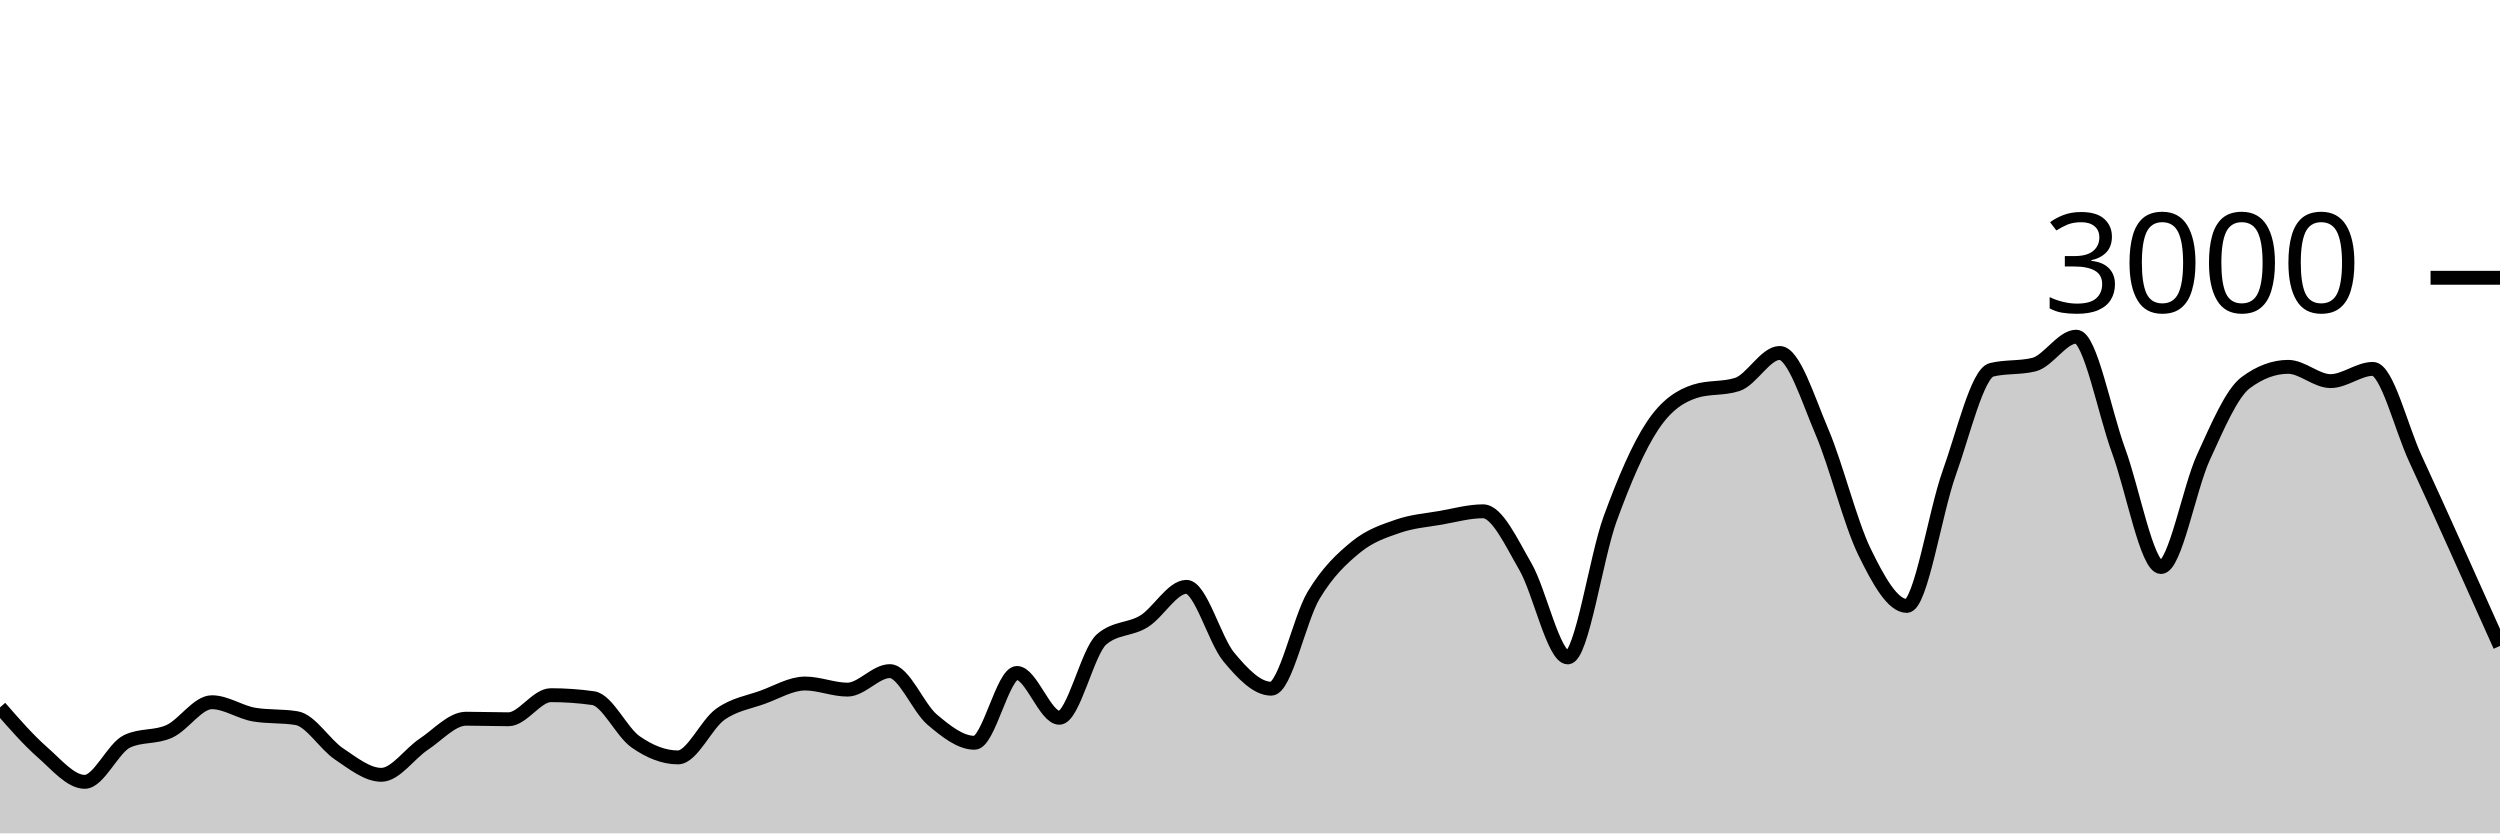
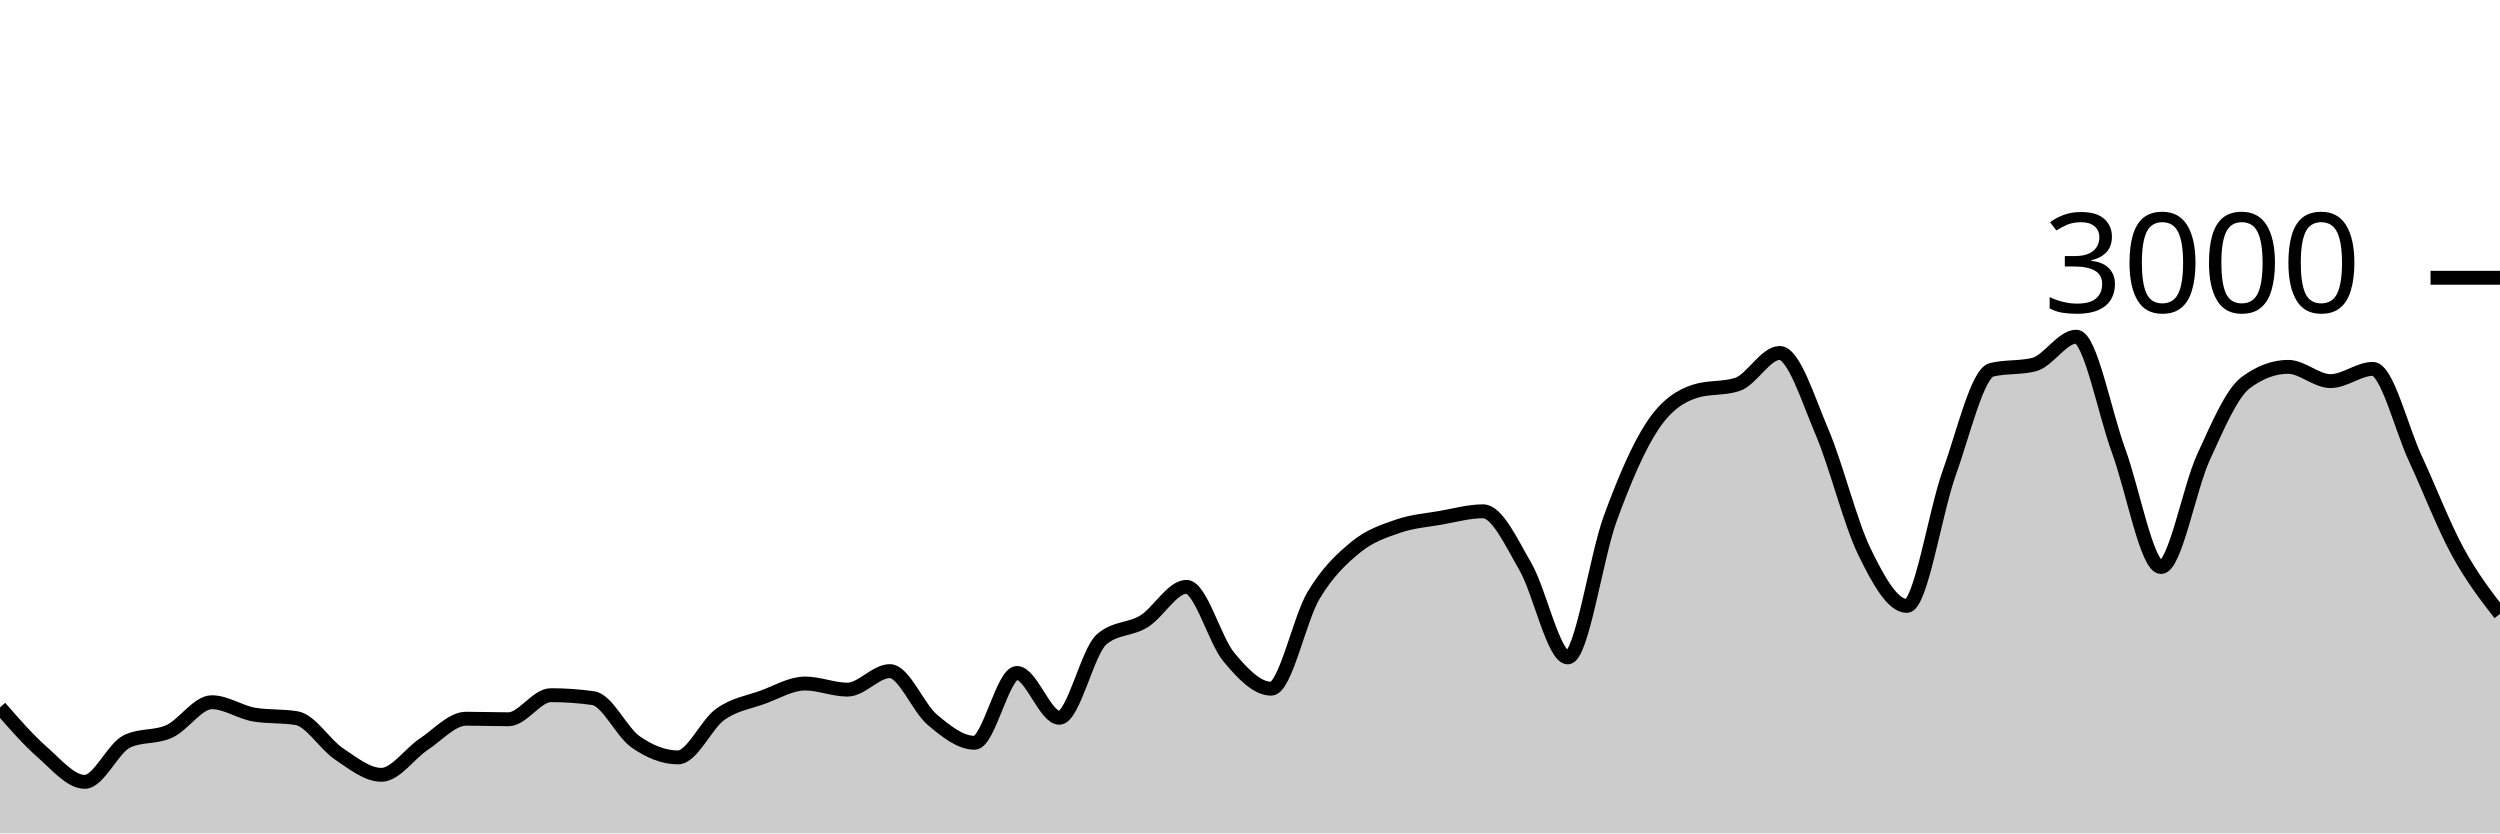
<svg xmlns="http://www.w3.org/2000/svg" viewBox="0 0 180 60">
  <g transform="translate(0,20)">
-     <path class="area" fill="rgba(0, 0, 0, 0.2)" d="M0,30.933C1.017,32.1,2.034,33.267,3.051,34.16C4.068,35.053,5.085,36.293,6.102,36.293C7.119,36.293,8.136,33.853,9.153,33.373C10.169,32.893,11.186,33.122,12.203,32.653C13.22,32.184,14.237,30.56,15.254,30.56C16.271,30.56,17.288,31.284,18.305,31.453C19.322,31.622,20.339,31.538,21.356,31.707C22.373,31.876,23.39,33.6,24.407,34.28C25.424,34.96,26.441,35.787,27.458,35.787C28.475,35.787,29.492,34.26,30.508,33.587C31.525,32.913,32.542,31.747,33.559,31.747C34.576,31.747,35.593,31.787,36.61,31.787C37.627,31.787,38.644,30.053,39.661,30.053C40.678,30.053,41.695,30.124,42.712,30.267C43.729,30.409,44.746,32.702,45.763,33.413C46.78,34.124,47.797,34.533,48.814,34.533C49.831,34.533,50.847,32.149,51.864,31.427C52.881,30.704,53.898,30.569,54.915,30.2C55.932,29.831,56.949,29.213,57.966,29.213C58.983,29.213,60,29.653,61.017,29.653C62.034,29.653,63.051,28.32,64.068,28.32C65.085,28.32,66.102,30.953,67.119,31.813C68.136,32.673,69.153,33.48,70.169,33.48C71.186,33.48,72.203,28.453,73.22,28.453C74.237,28.453,75.254,31.68,76.271,31.68C77.288,31.68,78.305,26.889,79.322,26.027C80.339,25.164,81.356,25.362,82.373,24.733C83.39,24.104,84.407,22.253,85.424,22.253C86.441,22.253,87.458,26.084,88.475,27.307C89.492,28.529,90.508,29.587,91.525,29.587C92.542,29.587,93.559,24.567,94.576,22.867C95.593,21.167,96.61,20.218,97.627,19.387C98.644,18.556,99.661,18.231,100.678,17.88C101.695,17.529,102.712,17.458,103.729,17.28C104.746,17.102,105.763,16.813,106.78,16.813C107.797,16.813,108.814,19.047,109.831,20.8C110.847,22.553,111.864,27.333,112.881,27.333C113.898,27.333,114.915,20.127,115.932,17.347C116.949,14.567,117.966,12.182,118.983,10.653C120,9.124,121.017,8.502,122.034,8.173C123.051,7.844,124.068,8.009,125.085,7.68C126.102,7.351,127.119,5.413,128.136,5.413C129.153,5.413,130.169,8.722,131.186,11.107C132.203,13.491,133.22,17.633,134.237,19.72C135.254,21.807,136.271,23.627,137.288,23.627C138.305,23.627,139.322,16.9,140.339,14.067C141.356,11.233,142.373,6.876,143.39,6.627C144.407,6.378,145.424,6.502,146.441,6.253C147.458,6.004,148.475,4.24,149.492,4.24C150.508,4.24,151.525,9.702,152.542,12.467C153.559,15.231,154.576,20.827,155.593,20.827C156.61,20.827,157.627,15.147,158.644,12.933C159.661,10.72,160.678,8.302,161.695,7.547C162.712,6.791,163.729,6.413,164.746,6.413C165.763,6.413,166.78,7.44,167.797,7.44C168.814,7.44,169.831,6.56,170.847,6.56C171.864,6.56,172.881,10.809,173.898,13C174.915,15.191,175.932,17.456,176.949,19.707C177.966,21.958,178.983,24.232,180,26.507L180,40C178.983,40,177.966,40,176.949,40C175.932,40,174.915,40,173.898,40C172.881,40,171.864,40,170.847,40C169.831,40,168.814,40,167.797,40C166.78,40,165.763,40,164.746,40C163.729,40,162.712,40,161.695,40C160.678,40,159.661,40,158.644,40C157.627,40,156.61,40,155.593,40C154.576,40,153.559,40,152.542,40C151.525,40,150.508,40,149.492,40C148.475,40,147.458,40,146.441,40C145.424,40,144.407,40,143.39,40C142.373,40,141.356,40,140.339,40C139.322,40,138.305,40,137.288,40C136.271,40,135.254,40,134.237,40C133.22,40,132.203,40,131.186,40C130.169,40,129.153,40,128.136,40C127.119,40,126.102,40,125.085,40C124.068,40,123.051,40,122.034,40C121.017,40,120,40,118.983,40C117.966,40,116.949,40,115.932,40C114.915,40,113.898,40,112.881,40C111.864,40,110.847,40,109.831,40C108.814,40,107.797,40,106.78,40C105.763,40,104.746,40,103.729,40C102.712,40,101.695,40,100.678,40C99.661,40,98.644,40,97.627,40C96.61,40,95.593,40,94.576,40C93.559,40,92.542,40,91.525,40C90.508,40,89.492,40,88.475,40C87.458,40,86.441,40,85.424,40C84.407,40,83.39,40,82.373,40C81.356,40,80.339,40,79.322,40C78.305,40,77.288,40,76.271,40C75.254,40,74.237,40,73.22,40C72.203,40,71.186,40,70.169,40C69.153,40,68.136,40,67.119,40C66.102,40,65.085,40,64.068,40C63.051,40,62.034,40,61.017,40C60,40,58.983,40,57.966,40C56.949,40,55.932,40,54.915,40C53.898,40,52.881,40,51.864,40C50.847,40,49.831,40,48.814,40C47.797,40,46.78,40,45.763,40C44.746,40,43.729,40,42.712,40C41.695,40,40.678,40,39.661,40C38.644,40,37.627,40,36.61,40C35.593,40,34.576,40,33.559,40C32.542,40,31.525,40,30.508,40C29.492,40,28.475,40,27.458,40C26.441,40,25.424,40,24.407,40C23.39,40,22.373,40,21.356,40C20.339,40,19.322,40,18.305,40C17.288,40,16.271,40,15.254,40C14.237,40,13.22,40,12.203,40C11.186,40,10.169,40,9.153,40C8.136,40,7.119,40,6.102,40C5.085,40,4.068,40,3.051,40C2.034,40,1.017,40,0,40Z" />
-     <path class="line" stroke="black" fill="none" d="M0,30.933C1.017,32.1,2.034,33.267,3.051,34.16C4.068,35.053,5.085,36.293,6.102,36.293C7.119,36.293,8.136,33.853,9.153,33.373C10.169,32.893,11.186,33.122,12.203,32.653C13.22,32.184,14.237,30.56,15.254,30.56C16.271,30.56,17.288,31.284,18.305,31.453C19.322,31.622,20.339,31.538,21.356,31.707C22.373,31.876,23.39,33.6,24.407,34.28C25.424,34.96,26.441,35.787,27.458,35.787C28.475,35.787,29.492,34.26,30.508,33.587C31.525,32.913,32.542,31.747,33.559,31.747C34.576,31.747,35.593,31.787,36.61,31.787C37.627,31.787,38.644,30.053,39.661,30.053C40.678,30.053,41.695,30.124,42.712,30.267C43.729,30.409,44.746,32.702,45.763,33.413C46.78,34.124,47.797,34.533,48.814,34.533C49.831,34.533,50.847,32.149,51.864,31.427C52.881,30.704,53.898,30.569,54.915,30.2C55.932,29.831,56.949,29.213,57.966,29.213C58.983,29.213,60,29.653,61.017,29.653C62.034,29.653,63.051,28.32,64.068,28.32C65.085,28.32,66.102,30.953,67.119,31.813C68.136,32.673,69.153,33.48,70.169,33.48C71.186,33.48,72.203,28.453,73.22,28.453C74.237,28.453,75.254,31.68,76.271,31.68C77.288,31.68,78.305,26.889,79.322,26.027C80.339,25.164,81.356,25.362,82.373,24.733C83.39,24.104,84.407,22.253,85.424,22.253C86.441,22.253,87.458,26.084,88.475,27.307C89.492,28.529,90.508,29.587,91.525,29.587C92.542,29.587,93.559,24.567,94.576,22.867C95.593,21.167,96.61,20.218,97.627,19.387C98.644,18.556,99.661,18.231,100.678,17.88C101.695,17.529,102.712,17.458,103.729,17.28C104.746,17.102,105.763,16.813,106.78,16.813C107.797,16.813,108.814,19.047,109.831,20.8C110.847,22.553,111.864,27.333,112.881,27.333C113.898,27.333,114.915,20.127,115.932,17.347C116.949,14.567,117.966,12.182,118.983,10.653C120,9.124,121.017,8.502,122.034,8.173C123.051,7.844,124.068,8.009,125.085,7.68C126.102,7.351,127.119,5.413,128.136,5.413C129.153,5.413,130.169,8.722,131.186,11.107C132.203,13.491,133.22,17.633,134.237,19.72C135.254,21.807,136.271,23.627,137.288,23.627C138.305,23.627,139.322,16.9,140.339,14.067C141.356,11.233,142.373,6.876,143.39,6.627C144.407,6.378,145.424,6.502,146.441,6.253C147.458,6.004,148.475,4.24,149.492,4.24C150.508,4.24,151.525,9.702,152.542,12.467C153.559,15.231,154.576,20.827,155.593,20.827C156.61,20.827,157.627,15.147,158.644,12.933C159.661,10.72,160.678,8.302,161.695,7.547C162.712,6.791,163.729,6.413,164.746,6.413C165.763,6.413,166.78,7.44,167.797,7.44C168.814,7.44,169.831,6.56,170.847,6.56C171.864,6.56,172.881,10.809,173.898,13C174.915,15.191,175.932,17.456,176.949,19.707C177.966,21.958,178.983,24.232,180,26.507" />
+     <path class="area" fill="rgba(0, 0, 0, 0.2)" d="M0,30.933C1.017,32.1,2.034,33.267,3.051,34.16C4.068,35.053,5.085,36.293,6.102,36.293C7.119,36.293,8.136,33.853,9.153,33.373C10.169,32.893,11.186,33.122,12.203,32.653C13.22,32.184,14.237,30.56,15.254,30.56C16.271,30.56,17.288,31.284,18.305,31.453C19.322,31.622,20.339,31.538,21.356,31.707C22.373,31.876,23.39,33.6,24.407,34.28C25.424,34.96,26.441,35.787,27.458,35.787C28.475,35.787,29.492,34.26,30.508,33.587C31.525,32.913,32.542,31.747,33.559,31.747C34.576,31.747,35.593,31.787,36.61,31.787C37.627,31.787,38.644,30.053,39.661,30.053C40.678,30.053,41.695,30.124,42.712,30.267C43.729,30.409,44.746,32.702,45.763,33.413C46.78,34.124,47.797,34.533,48.814,34.533C49.831,34.533,50.847,32.149,51.864,31.427C52.881,30.704,53.898,30.569,54.915,30.2C55.932,29.831,56.949,29.213,57.966,29.213C58.983,29.213,60,29.653,61.017,29.653C62.034,29.653,63.051,28.32,64.068,28.32C65.085,28.32,66.102,30.953,67.119,31.813C68.136,32.673,69.153,33.48,70.169,33.48C71.186,33.48,72.203,28.453,73.22,28.453C74.237,28.453,75.254,31.68,76.271,31.68C77.288,31.68,78.305,26.889,79.322,26.027C80.339,25.164,81.356,25.362,82.373,24.733C83.39,24.104,84.407,22.253,85.424,22.253C86.441,22.253,87.458,26.084,88.475,27.307C89.492,28.529,90.508,29.587,91.525,29.587C92.542,29.587,93.559,24.567,94.576,22.867C95.593,21.167,96.61,20.218,97.627,19.387C98.644,18.556,99.661,18.231,100.678,17.88C101.695,17.529,102.712,17.458,103.729,17.28C104.746,17.102,105.763,16.813,106.78,16.813C107.797,16.813,108.814,19.047,109.831,20.8C110.847,22.553,111.864,27.333,112.881,27.333C113.898,27.333,114.915,20.127,115.932,17.347C116.949,14.567,117.966,12.182,118.983,10.653C120,9.124,121.017,8.502,122.034,8.173C123.051,7.844,124.068,8.009,125.085,7.68C126.102,7.351,127.119,5.413,128.136,5.413C129.153,5.413,130.169,8.722,131.186,11.107C132.203,13.491,133.22,17.633,134.237,19.72C135.254,21.807,136.271,23.627,137.288,23.627C138.305,23.627,139.322,16.9,140.339,14.067C141.356,11.233,142.373,6.876,143.39,6.627C144.407,6.378,145.424,6.502,146.441,6.253C147.458,6.004,148.475,4.24,149.492,4.24C150.508,4.24,151.525,9.702,152.542,12.467C153.559,15.231,154.576,20.827,155.593,20.827C156.61,20.827,157.627,15.147,158.644,12.933C159.661,10.72,160.678,8.302,161.695,7.547C162.712,6.791,163.729,6.413,164.746,6.413C165.763,6.413,166.78,7.44,167.797,7.44C168.814,7.44,169.831,6.56,170.847,6.56C171.864,6.56,172.881,10.809,173.898,13C174.915,15.191,175.932,17.84,176.949,19.707C177.966,21.573,178.983,22.887,180,24.2L180,40C178.983,40,177.966,40,176.949,40C175.932,40,174.915,40,173.898,40C172.881,40,171.864,40,170.847,40C169.831,40,168.814,40,167.797,40C166.78,40,165.763,40,164.746,40C163.729,40,162.712,40,161.695,40C160.678,40,159.661,40,158.644,40C157.627,40,156.61,40,155.593,40C154.576,40,153.559,40,152.542,40C151.525,40,150.508,40,149.492,40C148.475,40,147.458,40,146.441,40C145.424,40,144.407,40,143.39,40C142.373,40,141.356,40,140.339,40C139.322,40,138.305,40,137.288,40C136.271,40,135.254,40,134.237,40C133.22,40,132.203,40,131.186,40C130.169,40,129.153,40,128.136,40C127.119,40,126.102,40,125.085,40C124.068,40,123.051,40,122.034,40C121.017,40,120,40,118.983,40C117.966,40,116.949,40,115.932,40C114.915,40,113.898,40,112.881,40C111.864,40,110.847,40,109.831,40C108.814,40,107.797,40,106.78,40C105.763,40,104.746,40,103.729,40C102.712,40,101.695,40,100.678,40C99.661,40,98.644,40,97.627,40C96.61,40,95.593,40,94.576,40C93.559,40,92.542,40,91.525,40C90.508,40,89.492,40,88.475,40C87.458,40,86.441,40,85.424,40C84.407,40,83.39,40,82.373,40C81.356,40,80.339,40,79.322,40C78.305,40,77.288,40,76.271,40C75.254,40,74.237,40,73.22,40C72.203,40,71.186,40,70.169,40C69.153,40,68.136,40,67.119,40C66.102,40,65.085,40,64.068,40C63.051,40,62.034,40,61.017,40C60,40,58.983,40,57.966,40C56.949,40,55.932,40,54.915,40C53.898,40,52.881,40,51.864,40C50.847,40,49.831,40,48.814,40C47.797,40,46.78,40,45.763,40C44.746,40,43.729,40,42.712,40C41.695,40,40.678,40,39.661,40C38.644,40,37.627,40,36.61,40C35.593,40,34.576,40,33.559,40C32.542,40,31.525,40,30.508,40C29.492,40,28.475,40,27.458,40C26.441,40,25.424,40,24.407,40C23.39,40,22.373,40,21.356,40C20.339,40,19.322,40,18.305,40C17.288,40,16.271,40,15.254,40C14.237,40,13.22,40,12.203,40C11.186,40,10.169,40,9.153,40C8.136,40,7.119,40,6.102,40C5.085,40,4.068,40,3.051,40C2.034,40,1.017,40,0,40Z" />
+     <path class="line" stroke="black" fill="none" d="M0,30.933C1.017,32.1,2.034,33.267,3.051,34.16C4.068,35.053,5.085,36.293,6.102,36.293C7.119,36.293,8.136,33.853,9.153,33.373C10.169,32.893,11.186,33.122,12.203,32.653C13.22,32.184,14.237,30.56,15.254,30.56C16.271,30.56,17.288,31.284,18.305,31.453C19.322,31.622,20.339,31.538,21.356,31.707C22.373,31.876,23.39,33.6,24.407,34.28C25.424,34.96,26.441,35.787,27.458,35.787C28.475,35.787,29.492,34.26,30.508,33.587C31.525,32.913,32.542,31.747,33.559,31.747C34.576,31.747,35.593,31.787,36.61,31.787C37.627,31.787,38.644,30.053,39.661,30.053C40.678,30.053,41.695,30.124,42.712,30.267C43.729,30.409,44.746,32.702,45.763,33.413C46.78,34.124,47.797,34.533,48.814,34.533C49.831,34.533,50.847,32.149,51.864,31.427C52.881,30.704,53.898,30.569,54.915,30.2C55.932,29.831,56.949,29.213,57.966,29.213C58.983,29.213,60,29.653,61.017,29.653C62.034,29.653,63.051,28.32,64.068,28.32C65.085,28.32,66.102,30.953,67.119,31.813C68.136,32.673,69.153,33.48,70.169,33.48C71.186,33.48,72.203,28.453,73.22,28.453C74.237,28.453,75.254,31.68,76.271,31.68C77.288,31.68,78.305,26.889,79.322,26.027C80.339,25.164,81.356,25.362,82.373,24.733C83.39,24.104,84.407,22.253,85.424,22.253C86.441,22.253,87.458,26.084,88.475,27.307C89.492,28.529,90.508,29.587,91.525,29.587C92.542,29.587,93.559,24.567,94.576,22.867C95.593,21.167,96.61,20.218,97.627,19.387C98.644,18.556,99.661,18.231,100.678,17.88C101.695,17.529,102.712,17.458,103.729,17.28C104.746,17.102,105.763,16.813,106.78,16.813C107.797,16.813,108.814,19.047,109.831,20.8C110.847,22.553,111.864,27.333,112.881,27.333C113.898,27.333,114.915,20.127,115.932,17.347C116.949,14.567,117.966,12.182,118.983,10.653C120,9.124,121.017,8.502,122.034,8.173C123.051,7.844,124.068,8.009,125.085,7.68C126.102,7.351,127.119,5.413,128.136,5.413C129.153,5.413,130.169,8.722,131.186,11.107C132.203,13.491,133.22,17.633,134.237,19.72C135.254,21.807,136.271,23.627,137.288,23.627C138.305,23.627,139.322,16.9,140.339,14.067C141.356,11.233,142.373,6.876,143.39,6.627C144.407,6.378,145.424,6.502,146.441,6.253C147.458,6.004,148.475,4.24,149.492,4.24C150.508,4.24,151.525,9.702,152.542,12.467C153.559,15.231,154.576,20.827,155.593,20.827C156.61,20.827,157.627,15.147,158.644,12.933C159.661,10.72,160.678,8.302,161.695,7.547C162.712,6.791,163.729,6.413,164.746,6.413C165.763,6.413,166.78,7.44,167.797,7.44C168.814,7.44,169.831,6.56,170.847,6.56C171.864,6.56,172.881,10.809,173.898,13C174.915,15.191,175.932,17.84,176.949,19.707C177.966,21.573,178.983,22.887,180,24.2" />
    <path class="axis-ceiling" stroke-width="1" stroke="black" fill="none" d="M175,0L180,0" />
    <text class="axis-ceiling-label" font-family="sans-serif" text-anchor="end" font-size="10px" x="170" y="2.5">3000</text>
  </g>
</svg>
